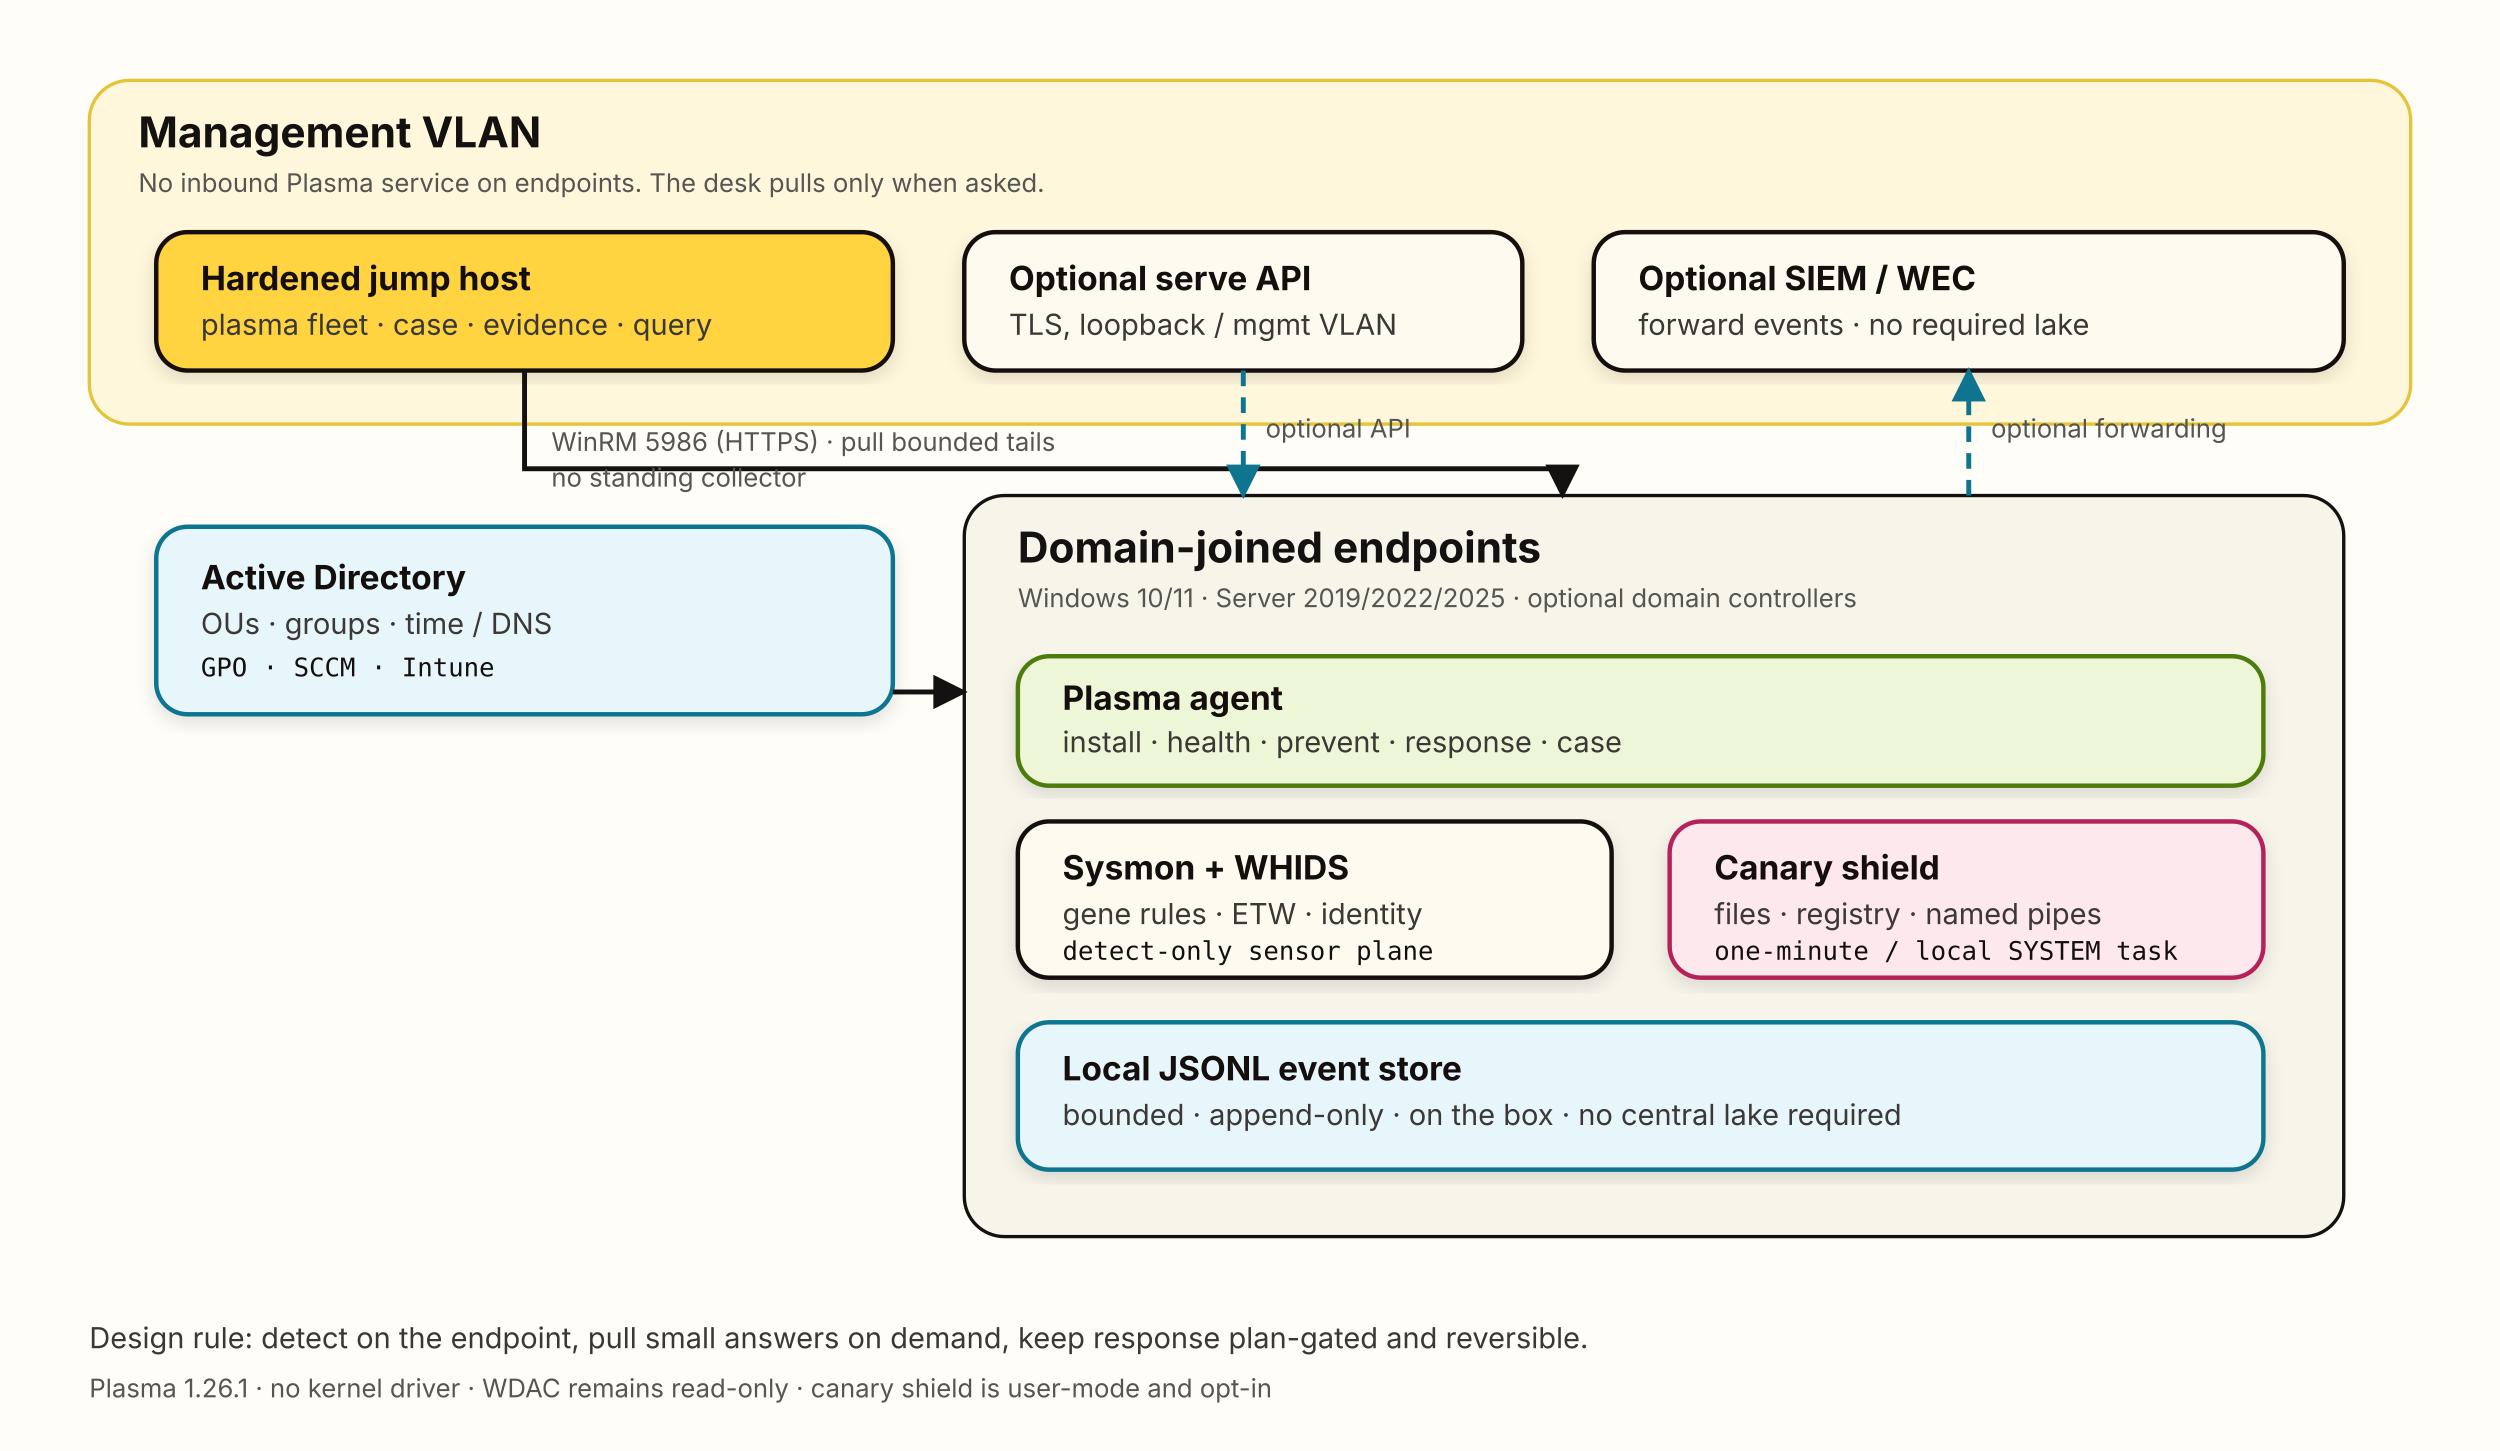
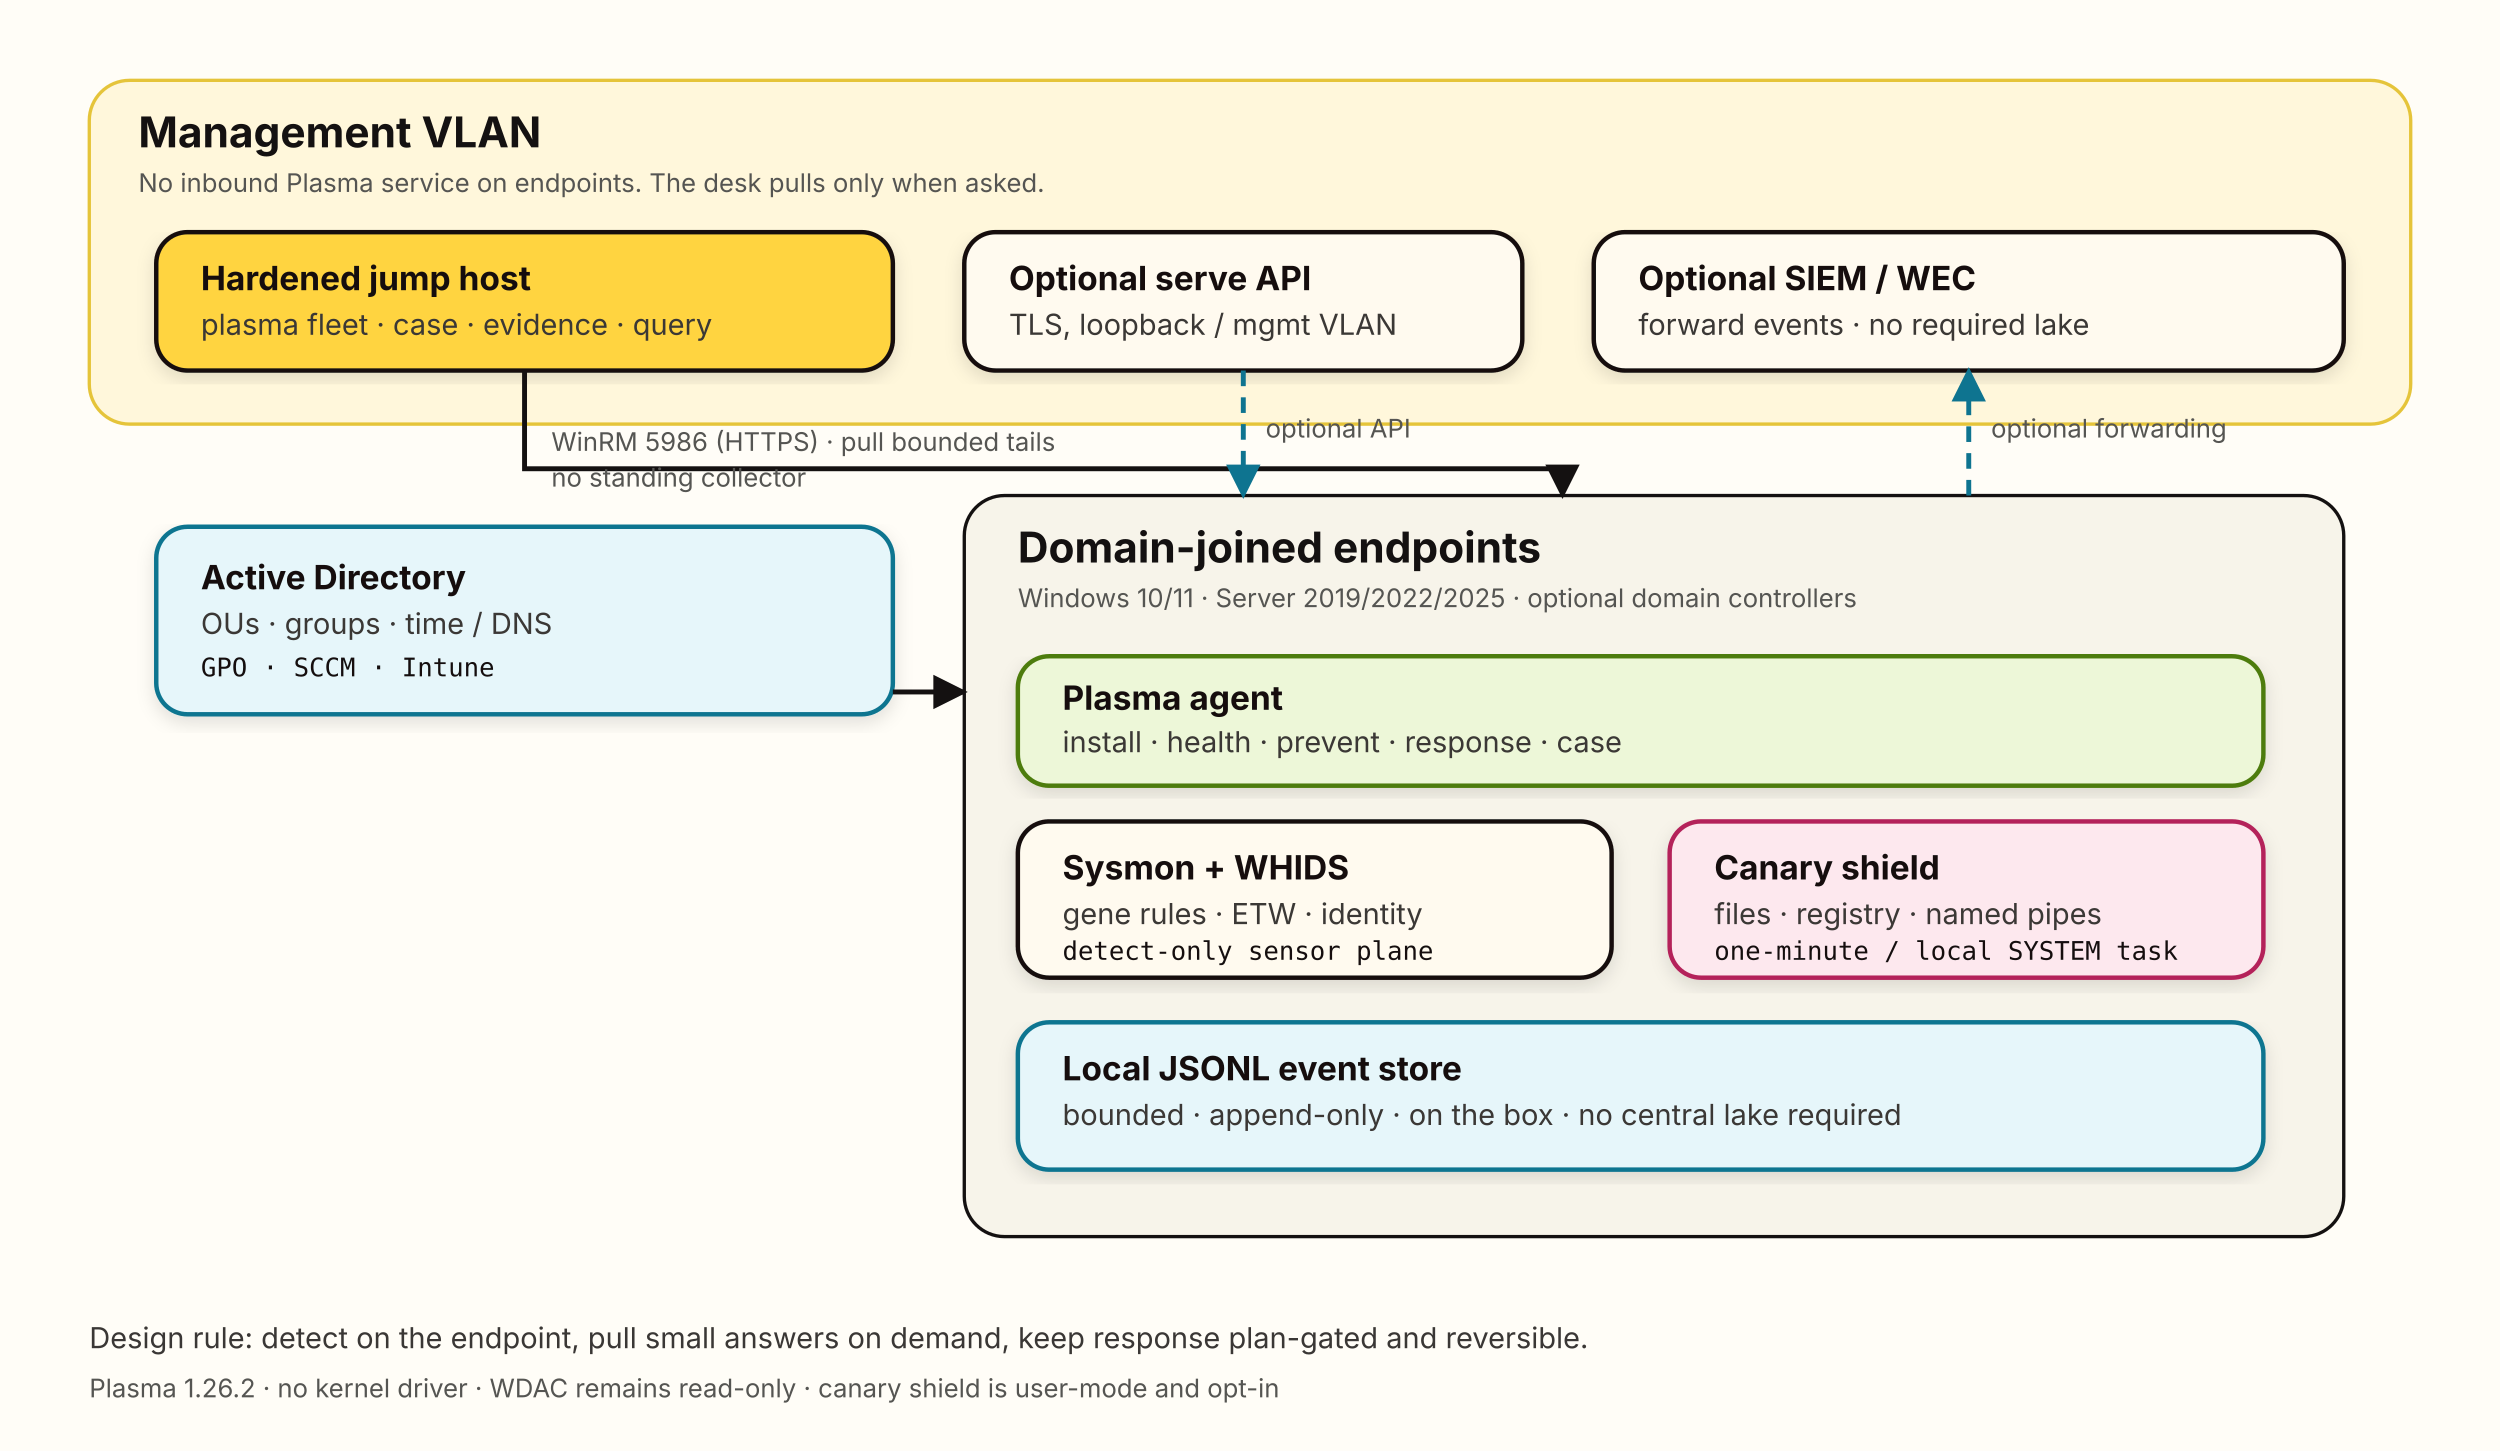
<svg xmlns="http://www.w3.org/2000/svg" width="1120" height="650" viewBox="0 0 1120 650" role="img" aria-labelledby="title desc">
  <defs>
    <marker id="arrow" viewBox="0 0 10 10" refX="9" refY="5" markerWidth="7" markerHeight="7" orient="auto-start-reverse">
      <path d="M 0 0 L 10 5 L 0 10 z" fill="#141111" />
    </marker>
    <marker id="arrowCyan" viewBox="0 0 10 10" refX="9" refY="5" markerWidth="7" markerHeight="7" orient="auto-start-reverse">
      <path d="M 0 0 L 10 5 L 0 10 z" fill="#0E7490" />
    </marker>
    <filter id="shadow" x="-5%" y="-5%" width="110%" height="115%">
      <feDropShadow dx="0" dy="3" stdDeviation="4" flood-color="#141111" flood-opacity="0.12" />
    </filter>
    <style>
      .box { fill: #FFFAEF; stroke: #141111; stroke-width: 2; rx: 14; }
      .box-yellow { fill: #FFD440; stroke: #141111; stroke-width: 2; rx: 14; }
      .box-cyan { fill: #E6F6FA; stroke: #0E7490; stroke-width: 2; rx: 14; }
      .box-pink { fill: #FDE8EE; stroke: #B4235A; stroke-width: 2; rx: 14; }
      .box-lime { fill: #EDF7D8; stroke: #4D7C0F; stroke-width: 2; rx: 14; }
      .title { font: 700 19px -apple-system, BlinkMacSystemFont, "Segoe UI", sans-serif; fill: #141111; }
      .h { font: 700 15px -apple-system, BlinkMacSystemFont, "Segoe UI", sans-serif; fill: #141111; }
      .body { font: 13px -apple-system, BlinkMacSystemFont, "Segoe UI", sans-serif; fill: #3A3735; }
      .small { font: 11.5px -apple-system, BlinkMacSystemFont, "Segoe UI", sans-serif; fill: #555552; }
      .mono { font: 11.5px ui-monospace, SFMono-Regular, Menlo, monospace; fill: #141111; }
      .link { stroke: #141111; stroke-width: 2.2; fill: none; }
      .link-cyan { stroke: #0E7490; stroke-width: 2.2; fill: none; stroke-dasharray: 7 5; }
      .label { font: 11.5px -apple-system, BlinkMacSystemFont, "Segoe UI", sans-serif; fill: #555552; }
    </style>
  </defs>
  <rect width="1120" height="650" fill="#FFFDF7" />
  <rect x="40" y="36" width="1040" height="154" rx="18" fill="#FFF7DB" stroke="#E5C43A" stroke-width="1.5" />
  <text x="62" y="66" class="title">Management VLAN</text>
  <text x="62" y="86" class="small">No inbound Plasma service on endpoints. The desk pulls only when asked.</text>
  <g filter="url(#shadow)">
    <rect x="70" y="104" width="330" height="62" class="box-yellow" />
    <text x="90" y="130" class="h">Hardened jump host</text>
    <text x="90" y="150" class="body">plasma fleet · case · evidence · query</text>
  </g>
  <g filter="url(#shadow)">
    <rect x="432" y="104" width="250" height="62" class="box" />
    <text x="452" y="130" class="h">Optional serve API</text>
    <text x="452" y="150" class="body">TLS, loopback / mgmt VLAN</text>
  </g>
  <g filter="url(#shadow)">
    <rect x="714" y="104" width="336" height="62" class="box" />
    <text x="734" y="130" class="h">Optional SIEM / WEC</text>
    <text x="734" y="150" class="body">forward events · no required lake</text>
  </g>
  <g filter="url(#shadow)">
    <rect x="70" y="236" width="330" height="84" class="box-cyan" />
    <text x="90" y="264" class="h">Active Directory</text>
    <text x="90" y="284" class="body">OUs · groups · time / DNS</text>
    <text x="90" y="303" class="mono">GPO · SCCM · Intune</text>
  </g>
  <rect x="432" y="222" width="618" height="332" rx="18" fill="#F7F4EA" stroke="#141111" stroke-width="1.5" />
  <text x="456" y="252" class="title">Domain-joined endpoints</text>
  <text x="456" y="272" class="small">Windows 10/11 · Server 2019/2022/2025 · optional domain controllers</text>
  <g filter="url(#shadow)">
    <rect x="456" y="294" width="558" height="58" class="box-lime" />
    <text x="476" y="318" class="h">Plasma agent</text>
    <text x="476" y="337" class="body">install · health · prevent · response · case</text>
  </g>
  <g filter="url(#shadow)">
    <rect x="456" y="368" width="266" height="70" class="box" />
    <text x="476" y="394" class="h">Sysmon + WHIDS</text>
    <text x="476" y="414" class="body">gene rules · ETW · identity</text>
    <text x="476" y="430" class="mono">detect-only sensor plane</text>
  </g>
  <g filter="url(#shadow)">
    <rect x="748" y="368" width="266" height="70" class="box-pink" />
    <text x="768" y="394" class="h">Canary shield</text>
    <text x="768" y="414" class="body">files · registry · named pipes</text>
    <text x="768" y="430" class="mono">one-minute / local SYSTEM task</text>
  </g>
  <g filter="url(#shadow)">
    <rect x="456" y="458" width="558" height="66" class="box-cyan" />
    <text x="476" y="484" class="h">Local JSONL event store</text>
    <text x="476" y="504" class="body">bounded · append-only · on the box · no central lake required</text>
  </g>
  <path d="M 235 166 L 235 210 L 700 210 L 700 222" class="link" marker-end="url(#arrow)" />
  <text x="247" y="202" class="label">WinRM 5986 (HTTPS) · pull bounded tails</text>
  <text x="247" y="218" class="label">no standing collector</text>
  <path d="M 400 310 L 432 310" class="link" marker-end="url(#arrow)" />
  <path d="M 557 166 L 557 222" class="link-cyan" marker-end="url(#arrowCyan)" />
  <text x="567" y="196" class="label">optional API</text>
  <path d="M 882 222 L 882 166" class="link-cyan" marker-end="url(#arrowCyan)" />
  <text x="892" y="196" class="label">optional forwarding</text>
  <text x="40" y="604" class="body">Design rule: detect on the endpoint, pull small answers on demand, keep response plan-gated and reversible.</text>
-   <text x="40" y="626" class="small">Plasma 1.26.1 · no kernel driver · WDAC remains read-only · canary shield is user-mode and opt-in</text>
+   <text x="40" y="626" class="small">Plasma 1.26.2 · no kernel driver · WDAC remains read-only · canary shield is user-mode and opt-in</text>
</svg>
